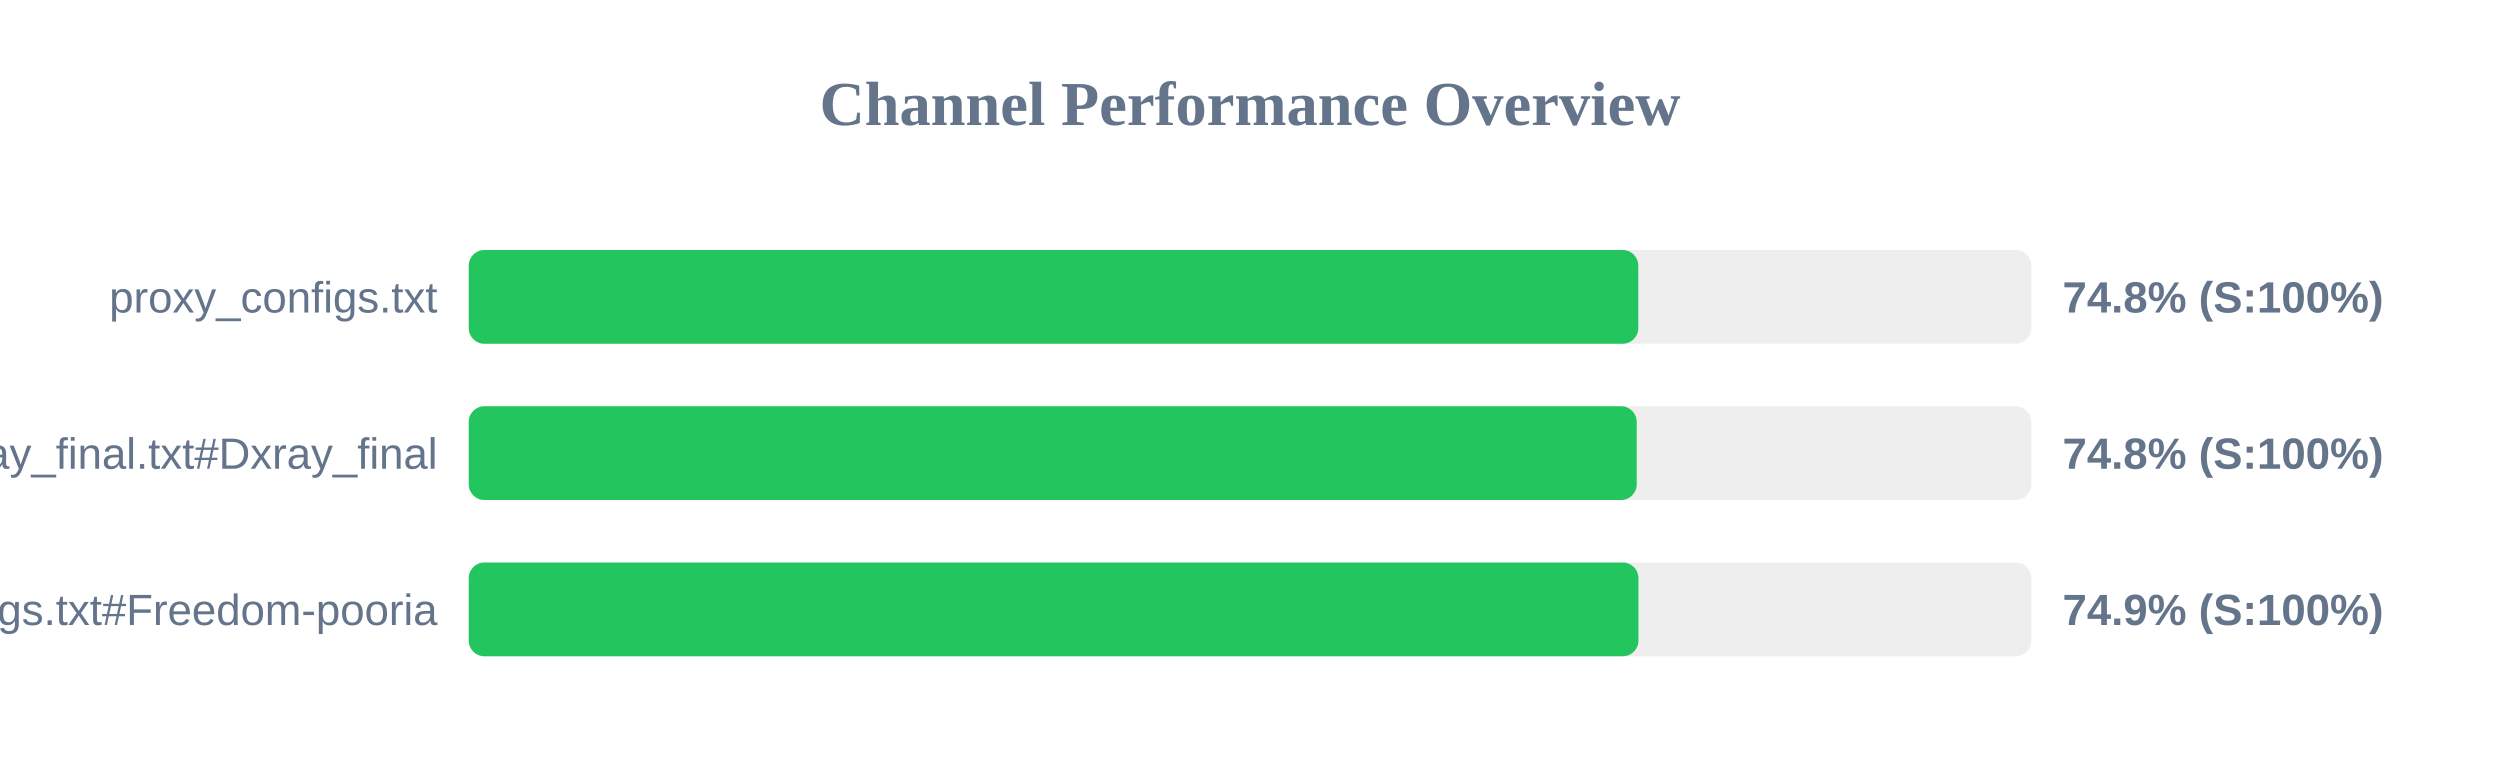
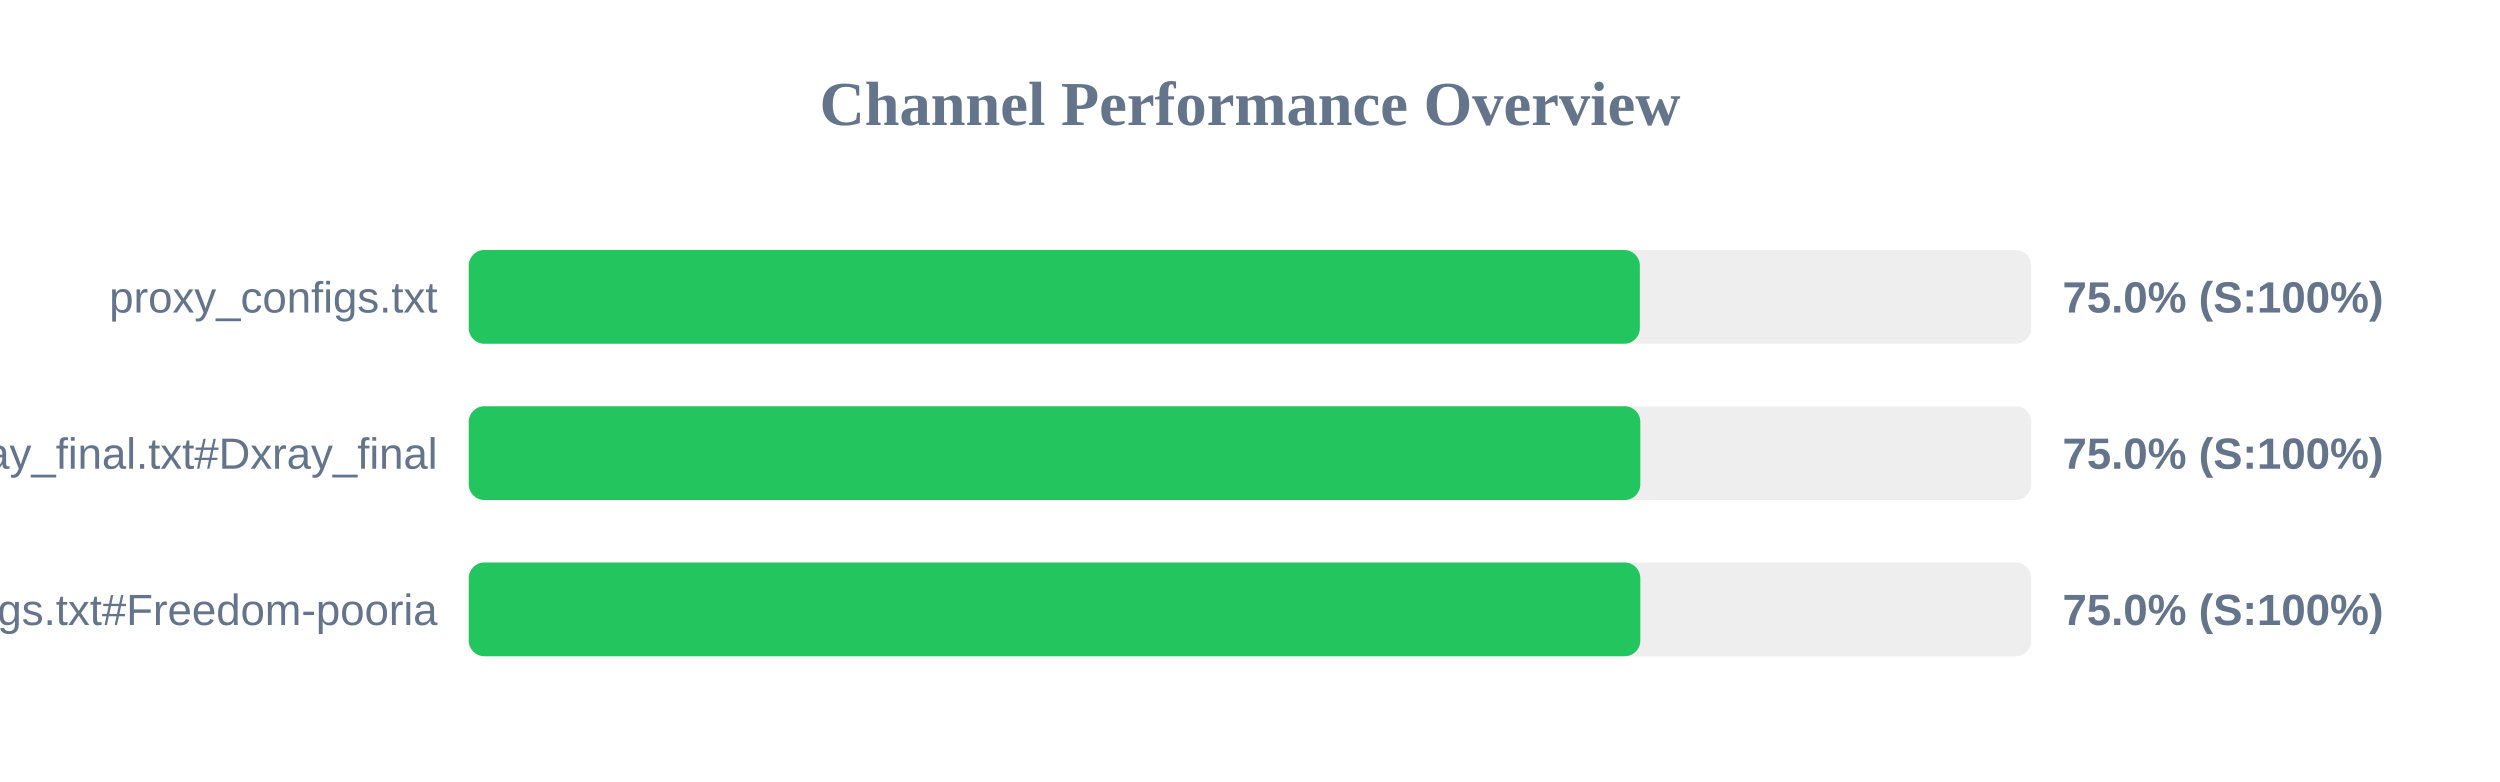
<svg xmlns="http://www.w3.org/2000/svg" width="800" height="250" version="1.1">
  <style>
        .row { font: 14px Arial; fill: #64748b; }
        .score { font: bold 14px Arial; fill: #64748b; }
    </style>
  <text x="400" y="40" text-anchor="middle" font-size="20px" font-weight="bold" fill="#64748b">Channel Performance Overview</text>
  <rect x="150" y="80" width="500" height="30" fill="#eee" rx="5" />
-   <rect x="150" y="80" width="374.25" height="30" fill="#22c55e" rx="5" />
+   <rect x="150" y="80" width="374.75" height="30" fill="#22c55e" rx="5" />
  <text x="140" y="100" text-anchor="end" class="row">proxy_configs.txt</text>
-   <text x="660" y="100" text-anchor="start" class="score">74.8% (S:100%)</text>
+   <text x="660" y="100" text-anchor="start" class="score">75.0% (S:100%)</text>
  <rect x="150" y="130" width="500" height="30" fill="#eee" rx="5" />
-   <rect x="150" y="130" width="373.75" height="30" fill="#22c55e" rx="5" />
+   <rect x="150" y="130" width="374.9" height="30" fill="#22c55e" rx="5" />
  <text x="140" y="150" text-anchor="end" class="row">xray_final.txt#Dxray_final</text>
-   <text x="660" y="150" text-anchor="start" class="score">74.8% (S:100%)</text>
+   <text x="660" y="150" text-anchor="start" class="score">75.0% (S:100%)</text>
  <rect x="150" y="180" width="500" height="30" fill="#eee" rx="5" />
-   <rect x="150" y="180" width="374.3" height="30" fill="#22c55e" rx="5" />
+   <rect x="150" y="180" width="374.9" height="30" fill="#22c55e" rx="5" />
  <text x="140" y="200" text-anchor="end" class="row">v2ray_configs.txt#Freedom-pooria</text>
-   <text x="660" y="200" text-anchor="start" class="score">74.9% (S:100%)</text>
+   <text x="660" y="200" text-anchor="start" class="score">75.0% (S:100%)</text>
</svg>
